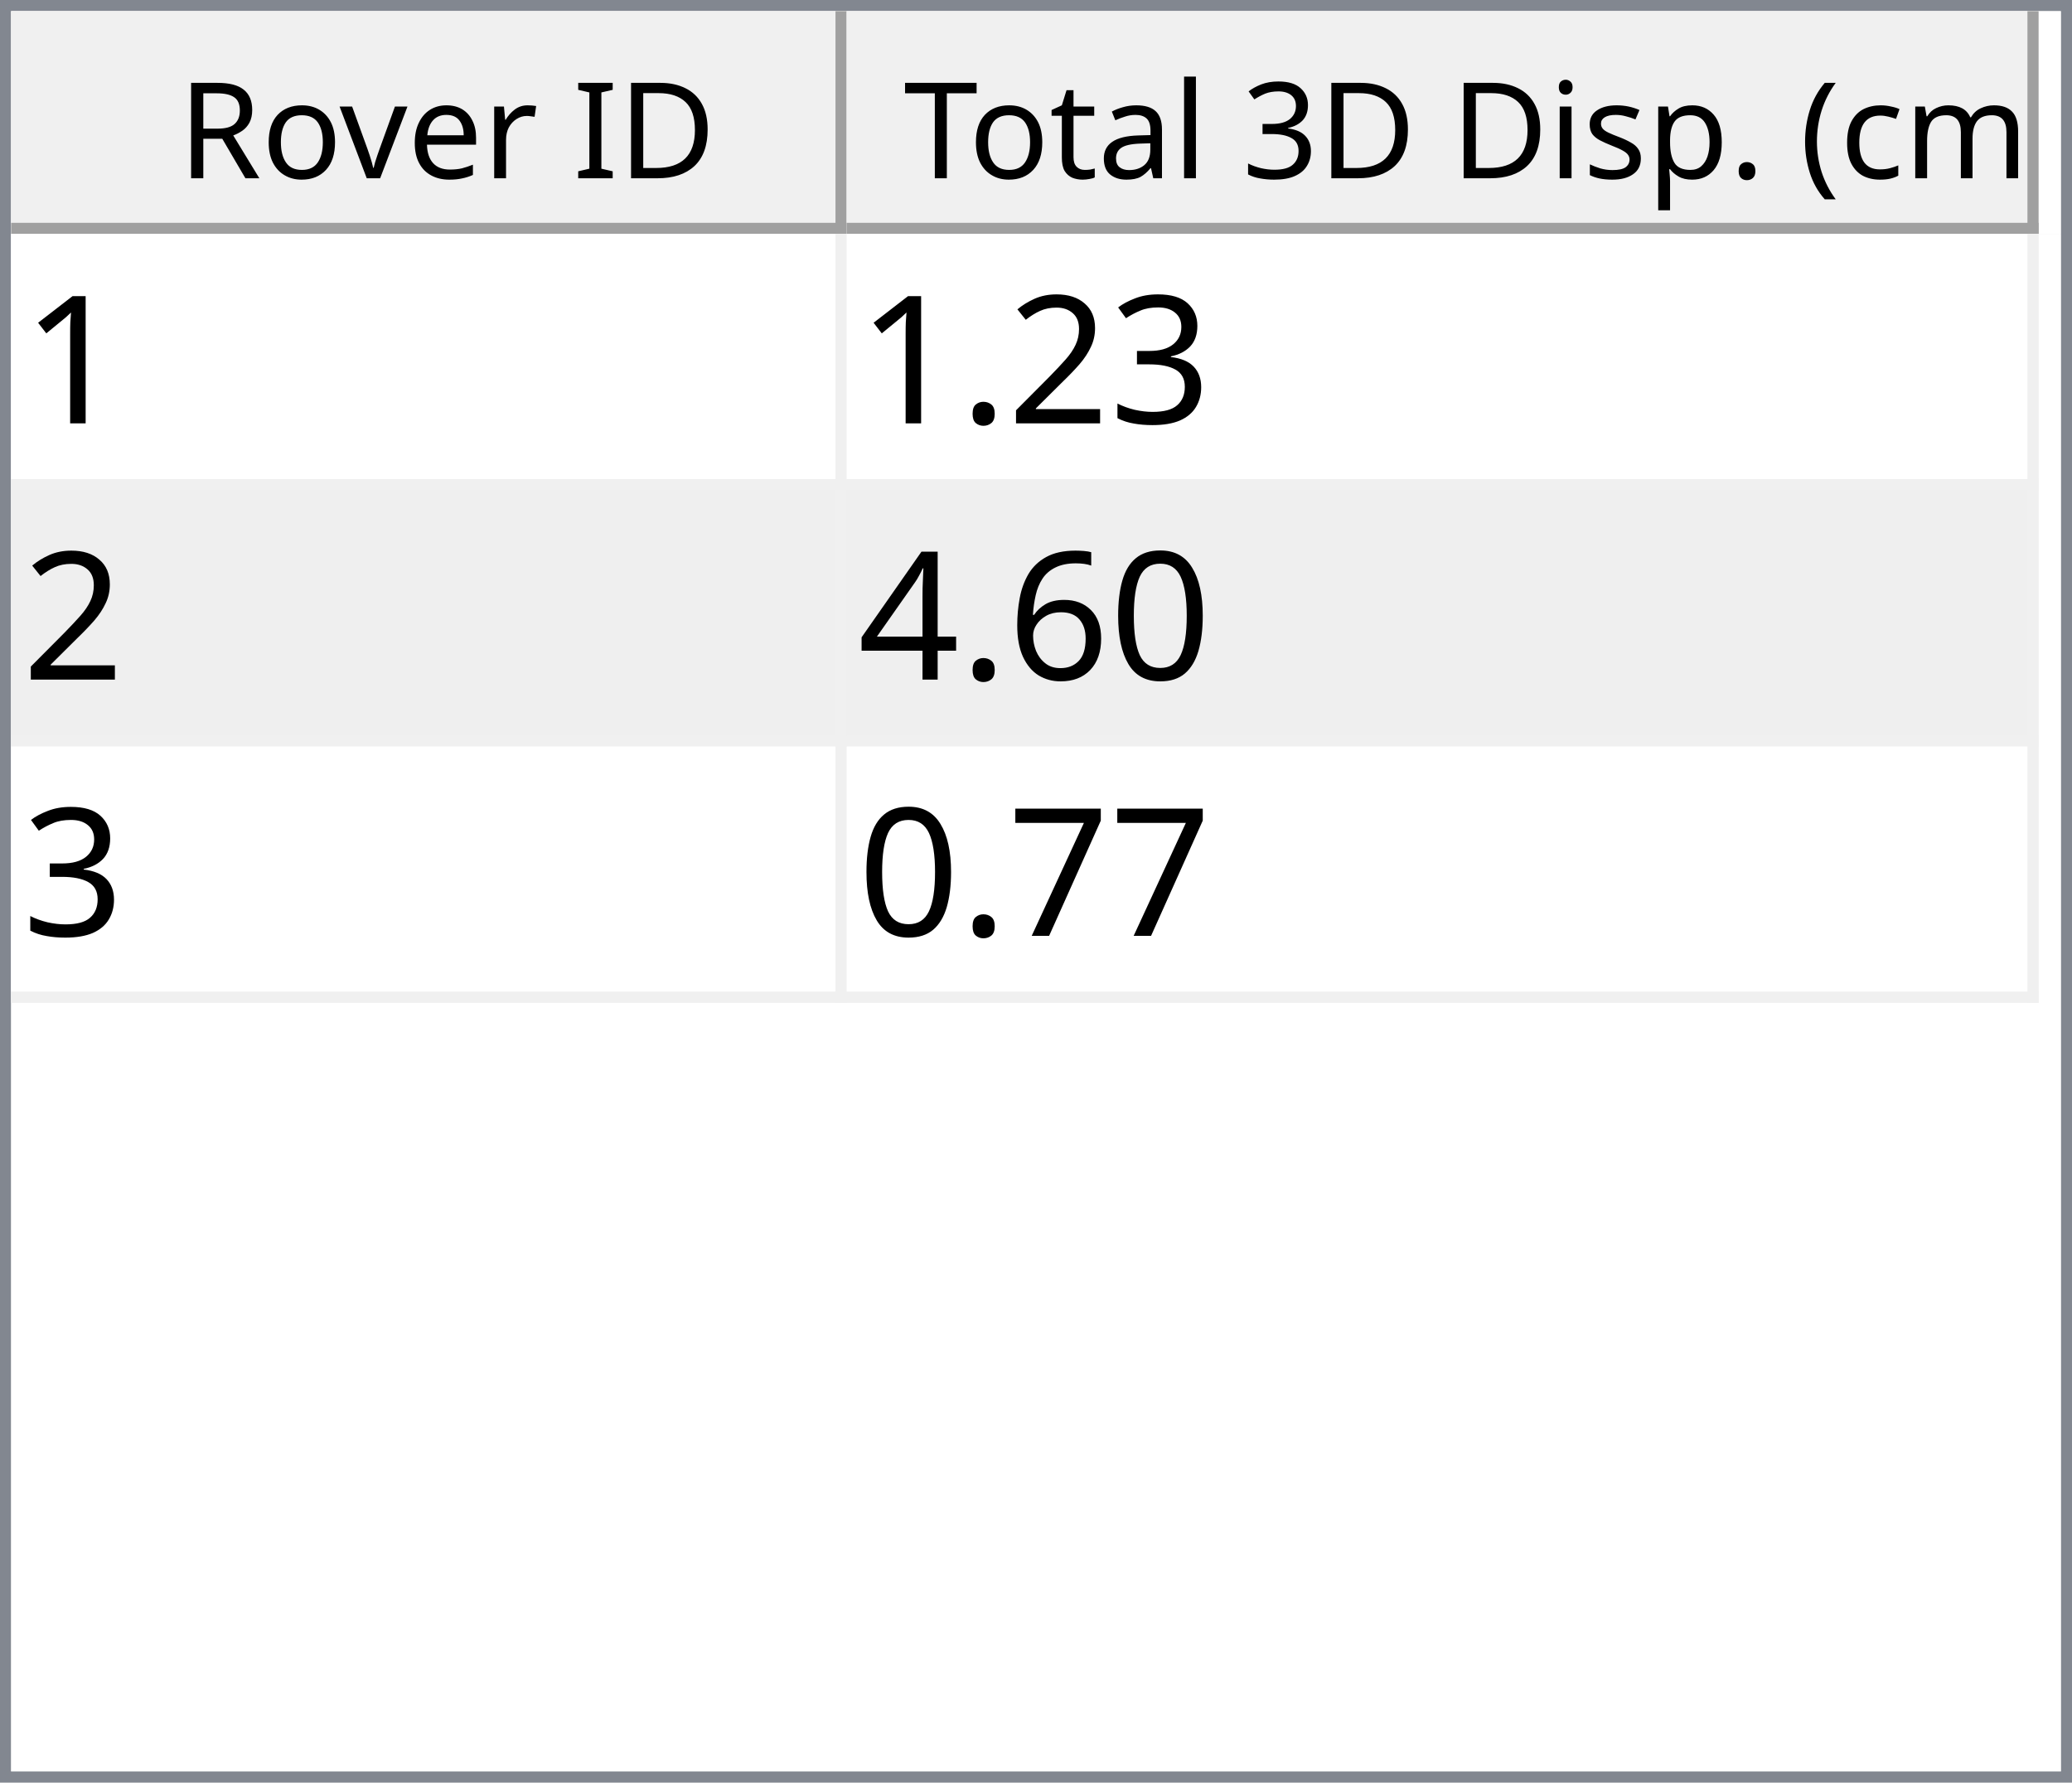
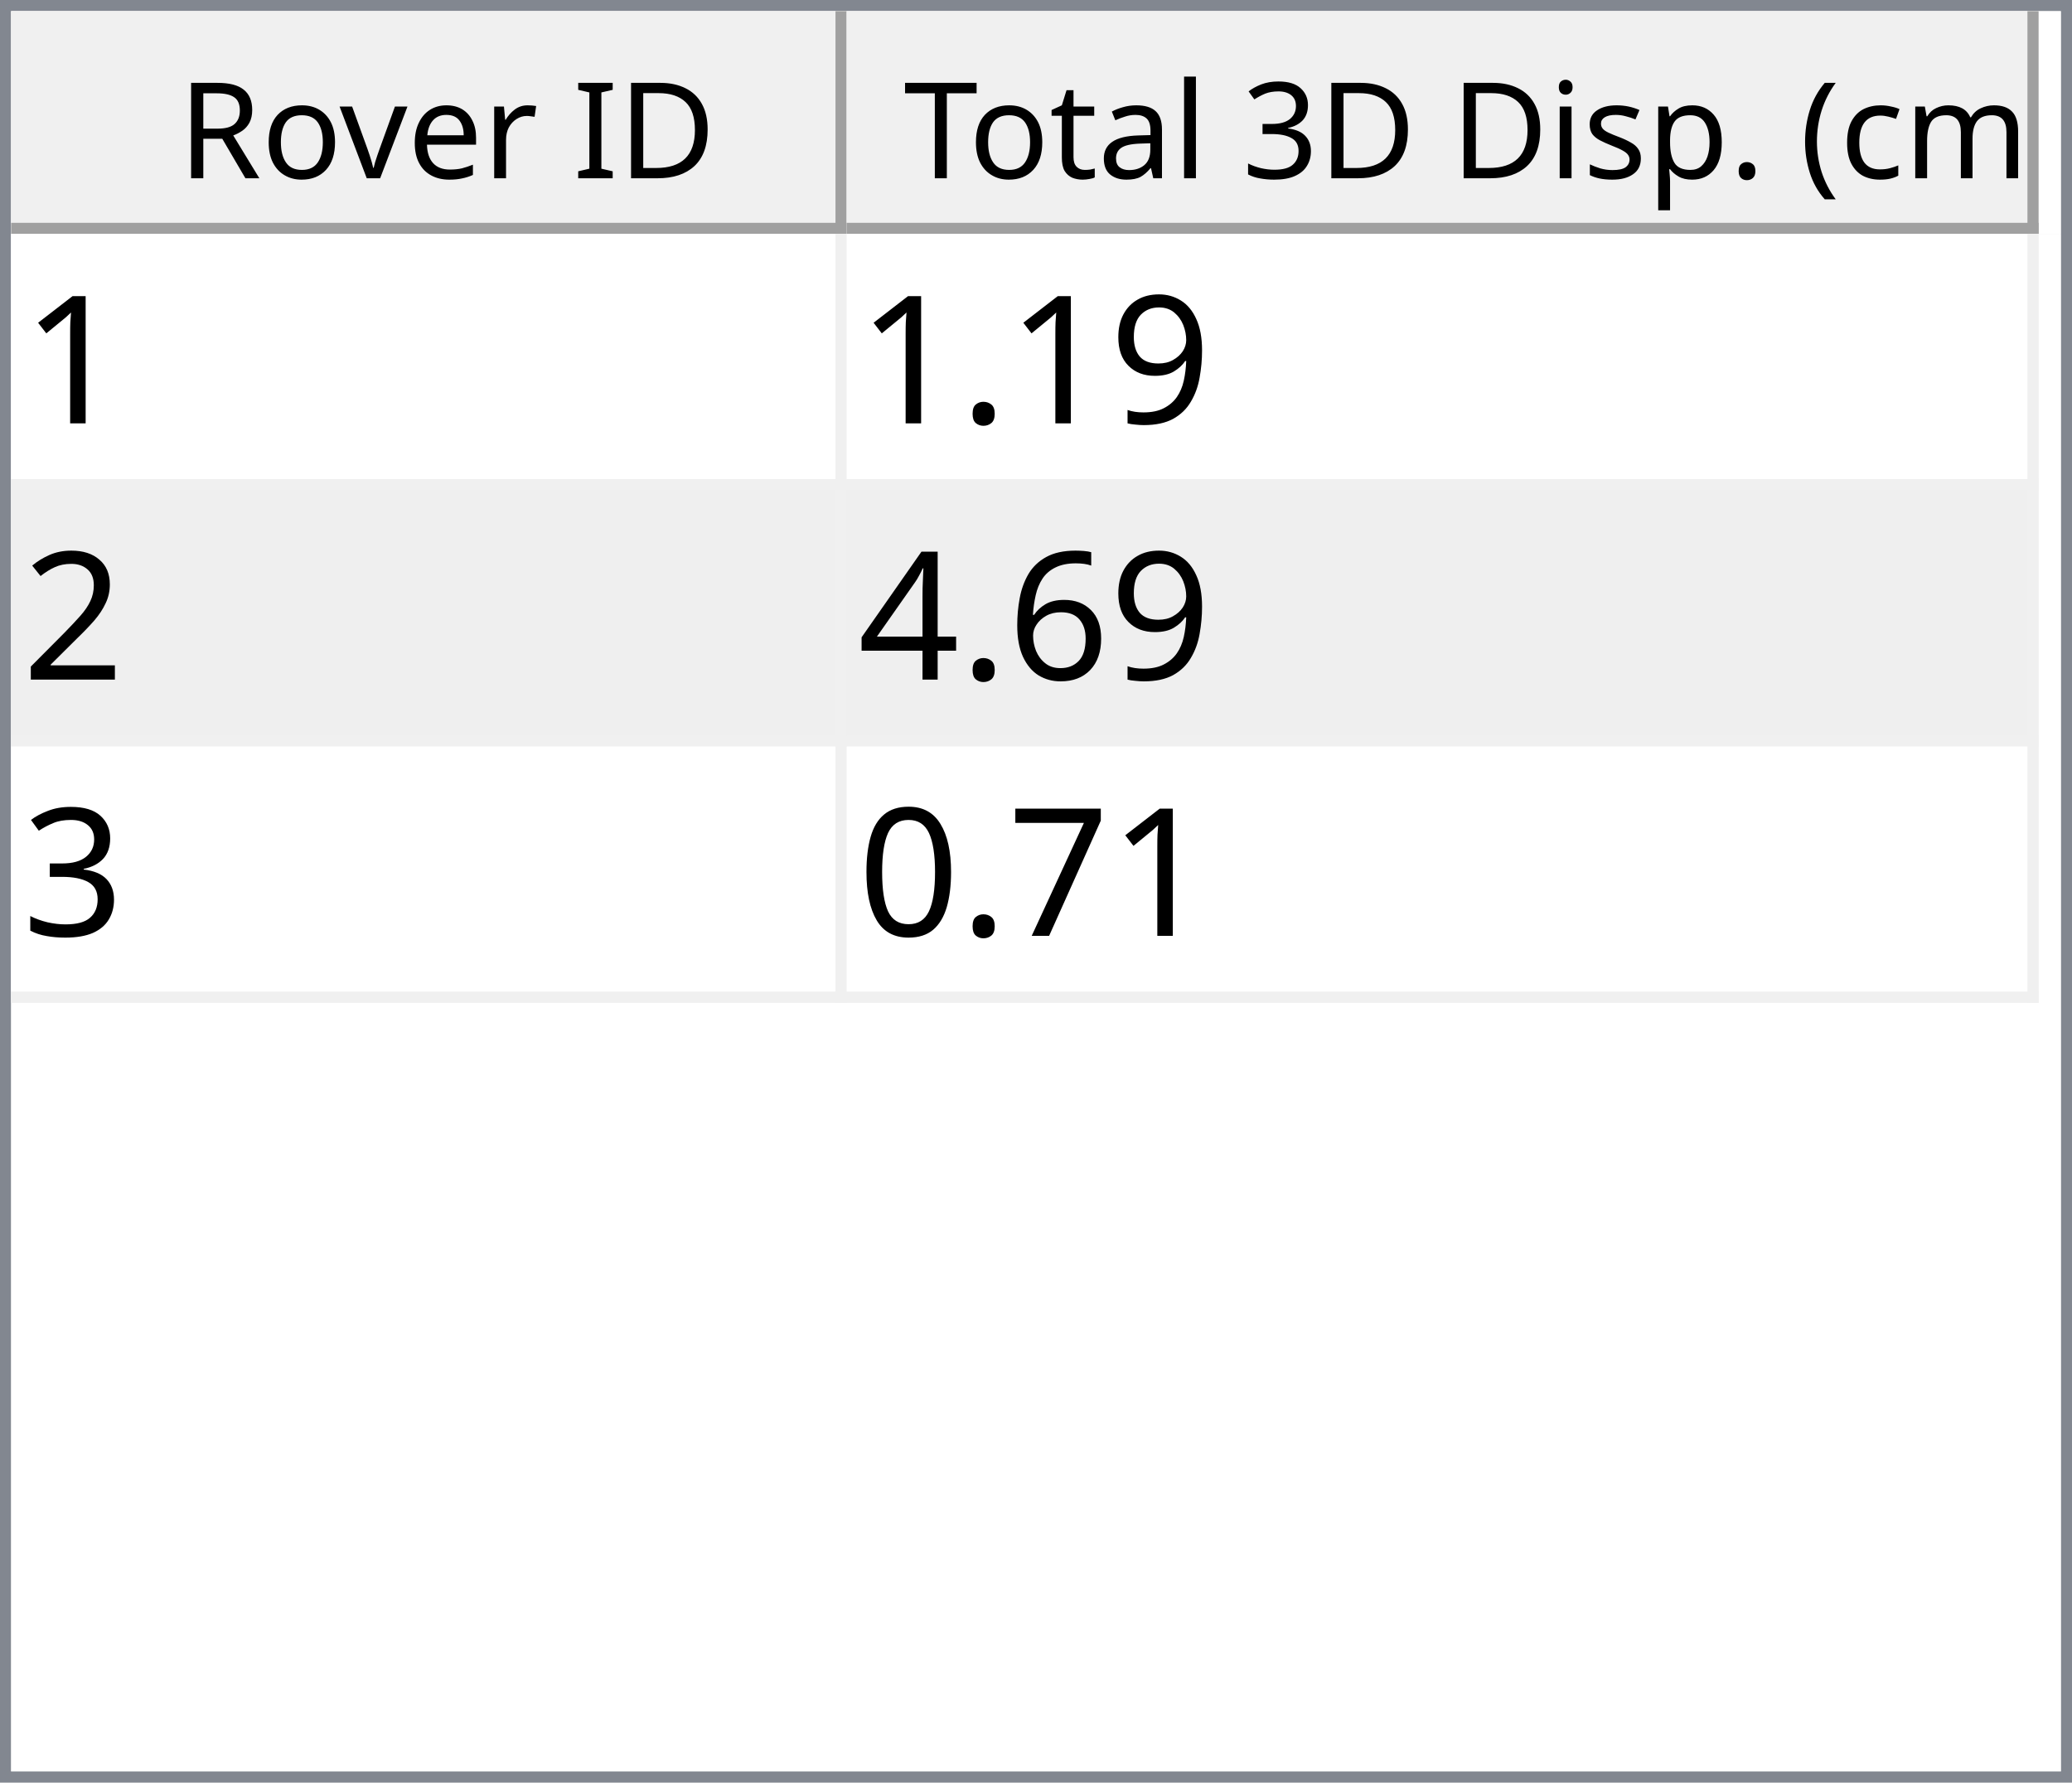
<svg xmlns="http://www.w3.org/2000/svg" style="fill-opacity:1; color-rendering:auto; color-interpolation:auto; text-rendering:auto; stroke:black; stroke-linecap:square; stroke-miterlimit:10; shape-rendering:auto; stroke-opacity:1; fill:black; stroke-dasharray:none; font-weight:normal; stroke-width:1; font-family:'Dialog'; font-style:normal; stroke-linejoin:miter; font-size:12px; stroke-dashoffset:0; image-rendering:auto;" width="186" height="160">
  <defs id="genericDefs" />
  <g>
    <defs id="defs1">
      <clipPath clipPathUnits="userSpaceOnUse" id="clipPath1">
        <path d="M0 0 L186 0 L186 160 L0 160 L0 0 Z" />
      </clipPath>
      <clipPath clipPathUnits="userSpaceOnUse" id="clipPath2">
        <path d="M0 0 L0 160 L186 160 L186 0 Z" />
      </clipPath>
      <clipPath clipPathUnits="userSpaceOnUse" id="clipPath3">
        <path d="M0 0 L0 20 L184 20 L184 0 Z" />
      </clipPath>
      <clipPath clipPathUnits="userSpaceOnUse" id="clipPath4">
        <path d="M0 0 L0 20 L75 20 L75 0 Z" />
      </clipPath>
      <clipPath clipPathUnits="userSpaceOnUse" id="clipPath5">
        <path d="M1 1 L1 19 L74 19 L74 1 Z" />
      </clipPath>
      <clipPath clipPathUnits="userSpaceOnUse" id="clipPath6">
        <path d="M0 0 L0 18 L73 18 L73 0 Z" />
      </clipPath>
      <clipPath clipPathUnits="userSpaceOnUse" id="clipPath7">
        <path d="M-0.5 -0.5 L-0.5 19.5 L74.5 19.5 L74.5 -0.5 Z" />
      </clipPath>
      <clipPath clipPathUnits="userSpaceOnUse" id="clipPath8">
        <path d="M0 0 L0 20 L107 20 L107 0 Z" />
      </clipPath>
      <clipPath clipPathUnits="userSpaceOnUse" id="clipPath9">
        <path d="M1 1 L1 19 L106 19 L106 1 Z" />
      </clipPath>
      <clipPath clipPathUnits="userSpaceOnUse" id="clipPath10">
        <path d="M0 0 L0 18 L105 18 L105 0 Z" />
      </clipPath>
      <clipPath clipPathUnits="userSpaceOnUse" id="clipPath11">
        <path d="M-0.5 -0.5 L-0.5 19.5 L106.5 19.5 L106.5 -0.5 Z" />
      </clipPath>
      <clipPath clipPathUnits="userSpaceOnUse" id="clipPath12">
        <path d="M0 0 L0 138 L184 138 L184 0 Z" />
      </clipPath>
      <clipPath clipPathUnits="userSpaceOnUse" id="clipPath13">
        <path d="M0 0 L0 69 L182 69 L182 0 Z" />
      </clipPath>
      <clipPath clipPathUnits="userSpaceOnUse" id="clipPath14">
        <path d="M-0.5 -0.5 L-0.5 68.5 L181.5 68.5 L181.5 -0.5 Z" />
      </clipPath>
      <clipPath clipPathUnits="userSpaceOnUse" id="clipPath15">
        <path d="M0 0 L0 22 L74 22 L74 0 Z" />
      </clipPath>
      <clipPath clipPathUnits="userSpaceOnUse" id="clipPath16">
        <path d="M0 0 L0 22 L106 22 L106 0 Z" />
      </clipPath>
      <font horiz-adv-x="64.551" id="font1">
        <font-face ascent="107.91" descent="25.098" units-per-em="100" style="font-style:normal; font-family:Segoe UI; font-weight:normal;" />
        <missing-glyph horiz-adv-x="64.551" d="M8.109 0 L8.109 68.266 L56.453 68.266 L56.453 0 L8.109 0 ZM15.328 7.234 L49.219 7.234 L49.219 61.031 L15.328 61.031 L15.328 7.234 Z" />
        <glyph unicode="D" horiz-adv-x="70.117" d="M9.188 0 L9.188 70.016 L28.516 70.016 Q65.531 70.016 65.531 35.891 Q65.531 19.672 55.25 9.836 Q44.969 0 27.734 0 L9.188 0 ZM17.391 62.594 L17.391 7.422 L27.828 7.422 Q41.609 7.422 49.273 14.797 Q56.938 22.172 56.938 35.688 Q56.938 62.594 28.328 62.594 L17.391 62.594 Z" />
        <glyph unicode="I" horiz-adv-x="26.611" d="M17.391 0 L9.188 0 L9.188 70.016 L17.391 70.016 L17.391 0 Z" />
        <glyph unicode=" " horiz-adv-x="27.393" d="" />
        <glyph unicode="r" horiz-adv-x="34.766" d="M34.188 41.891 Q32.078 43.5 28.125 43.5 Q23 43.5 19.555 38.672 Q16.109 33.844 16.109 25.484 L16.109 0 L8.109 0 L8.109 50 L16.109 50 L16.109 39.703 L16.312 39.703 Q18.016 44.969 21.531 47.922 Q25.047 50.875 29.391 50.875 Q32.516 50.875 34.188 50.203 L34.188 41.891 Z" />
        <glyph unicode="e" horiz-adv-x="52.295" d="M48.297 23 L12.984 23 Q13.188 14.656 17.484 10.109 Q21.781 5.562 29.297 5.562 Q37.75 5.562 44.828 11.141 L44.828 3.609 Q38.234 -1.172 27.391 -1.172 Q16.797 -1.172 10.742 5.641 Q4.688 12.453 4.688 24.812 Q4.688 36.469 11.305 43.82 Q17.922 51.172 27.734 51.172 Q37.547 51.172 42.922 44.828 Q48.297 38.484 48.297 27.203 L48.297 23 ZM40.094 29.781 Q40.047 36.719 36.75 40.578 Q33.453 44.438 27.594 44.438 Q21.922 44.438 17.969 40.383 Q14.016 36.328 13.094 29.781 L40.094 29.781 Z" />
        <glyph unicode="v" horiz-adv-x="47.9" d="M47.406 50 L27.484 0 L19.625 0 L0.688 50 L9.469 50 L22.172 13.672 Q23.578 9.672 23.922 6.688 L24.125 6.688 Q24.609 10.453 25.688 13.484 L38.969 50 L47.406 50 Z" />
        <glyph unicode="o" horiz-adv-x="58.594" d="M29 -1.172 Q17.922 -1.172 11.305 5.836 Q4.688 12.844 4.688 24.422 Q4.688 37.016 11.57 44.094 Q18.453 51.172 30.172 51.172 Q41.359 51.172 47.633 44.289 Q53.906 37.406 53.906 25.203 Q53.906 13.234 47.141 6.031 Q40.375 -1.172 29 -1.172 ZM29.594 44.438 Q21.875 44.438 17.383 39.188 Q12.891 33.938 12.891 24.703 Q12.891 15.828 17.43 10.695 Q21.969 5.562 29.594 5.562 Q37.359 5.562 41.531 10.594 Q45.703 15.625 45.703 24.906 Q45.703 34.281 41.531 39.359 Q37.359 44.438 29.594 44.438 Z" />
        <glyph unicode="R" horiz-adv-x="59.814" d="M59.375 0 L49.609 0 L37.891 19.625 Q36.281 22.359 34.766 24.289 Q33.25 26.219 31.664 27.438 Q30.078 28.656 28.25 29.219 Q26.422 29.781 24.125 29.781 L17.391 29.781 L17.391 0 L9.188 0 L9.188 70.016 L30.078 70.016 Q34.672 70.016 38.555 68.867 Q42.438 67.719 45.289 65.375 Q48.141 63.031 49.758 59.547 Q51.375 56.062 51.375 51.375 Q51.375 47.703 50.273 44.656 Q49.172 41.609 47.148 39.211 Q45.125 36.812 42.266 35.133 Q39.406 33.453 35.844 32.516 L35.844 32.328 Q37.594 31.547 38.891 30.547 Q40.188 29.547 41.359 28.18 Q42.531 26.812 43.68 25.078 Q44.828 23.344 46.234 21.047 L59.375 0 ZM17.391 62.594 L17.391 37.203 L28.516 37.203 Q31.594 37.203 34.203 38.133 Q36.812 39.062 38.719 40.797 Q40.625 42.531 41.703 45.047 Q42.781 47.562 42.781 50.688 Q42.781 56.297 39.141 59.445 Q35.5 62.594 28.609 62.594 L17.391 62.594 Z" />
        <glyph unicode=")" horiz-adv-x="30.176" d="M8.297 -15.922 L1.172 -15.922 Q16.406 2.344 16.406 26.812 Q16.406 51.469 1.078 70.016 L8.297 70.016 Q23.531 52.156 23.531 26.703 Q23.531 1.375 8.297 -15.922 Z" />
        <glyph unicode="m" horiz-adv-x="86.133" d="M79.109 0 L71.094 0 L71.094 28.719 Q71.094 37.016 68.531 40.727 Q65.969 44.438 59.906 44.438 Q54.781 44.438 51.195 39.75 Q47.609 35.062 47.609 28.516 L47.609 0 L39.594 0 L39.594 29.688 Q39.594 44.438 28.219 44.438 Q22.953 44.438 19.531 40.016 Q16.109 35.594 16.109 28.516 L16.109 0 L8.109 0 L8.109 50 L16.109 50 L16.109 42.094 L16.312 42.094 Q21.625 51.172 31.844 51.172 Q36.969 51.172 40.773 48.312 Q44.578 45.453 46 40.828 Q51.562 51.172 62.594 51.172 Q79.109 51.172 79.109 30.812 L79.109 0 Z" />
        <glyph unicode="c" horiz-adv-x="46.191" d="M42.188 2.297 Q36.422 -1.172 28.516 -1.172 Q17.828 -1.172 11.258 5.789 Q4.688 12.75 4.688 23.828 Q4.688 36.188 11.766 43.68 Q18.844 51.172 30.672 51.172 Q37.25 51.172 42.281 48.734 L42.281 40.531 Q36.719 44.438 30.375 44.438 Q22.703 44.438 17.797 38.945 Q12.891 33.453 12.891 24.516 Q12.891 15.719 17.508 10.641 Q22.125 5.562 29.891 5.562 Q36.422 5.562 42.188 9.906 L42.188 2.297 Z" />
        <glyph unicode="(" horiz-adv-x="30.176" d="M29.109 -15.922 L21.969 -15.922 Q6.844 1.375 6.844 26.703 Q6.844 52.156 21.969 70.016 L29.203 70.016 Q13.875 51.469 13.875 26.812 Q13.875 2.344 29.109 -15.922 Z" />
        <glyph unicode="." horiz-adv-x="21.68" d="M10.891 -1.078 Q8.641 -1.078 7.055 0.539 Q5.469 2.156 5.469 4.391 Q5.469 6.641 7.055 8.273 Q8.641 9.906 10.891 9.906 Q13.188 9.906 14.797 8.273 Q16.406 6.641 16.406 4.391 Q16.406 2.156 14.797 0.539 Q13.188 -1.078 10.891 -1.078 Z" />
        <glyph unicode="p" horiz-adv-x="58.789" d="M16.312 7.234 L16.109 7.234 L16.109 -23 L8.109 -23 L8.109 50 L16.109 50 L16.109 41.219 L16.312 41.219 Q22.219 51.172 33.594 51.172 Q43.266 51.172 48.688 44.461 Q54.109 37.75 54.109 26.469 Q54.109 13.922 48 6.375 Q41.891 -1.172 31.297 -1.172 Q21.578 -1.172 16.312 7.234 ZM16.109 27.391 L16.109 20.406 Q16.109 14.203 20.141 9.883 Q24.172 5.562 30.375 5.562 Q37.641 5.562 41.773 11.133 Q45.906 16.703 45.906 26.609 Q45.906 34.969 42.047 39.703 Q38.188 44.438 31.594 44.438 Q24.609 44.438 20.359 39.578 Q16.109 34.719 16.109 27.391 Z" />
        <glyph unicode="s" horiz-adv-x="42.432" d="M5.078 1.812 L5.078 10.406 Q11.625 5.562 19.484 5.562 Q30.031 5.562 30.031 12.594 Q30.031 14.594 29.125 15.992 Q28.219 17.391 26.68 18.461 Q25.141 19.531 23.07 20.383 Q21 21.234 18.609 22.172 Q15.281 23.484 12.766 24.828 Q10.25 26.172 8.57 27.859 Q6.891 29.547 6.031 31.695 Q5.172 33.844 5.172 36.719 Q5.172 40.234 6.789 42.945 Q8.406 45.656 11.086 47.484 Q13.766 49.312 17.211 50.242 Q20.656 51.172 24.312 51.172 Q30.812 51.172 35.938 48.922 L35.938 40.828 Q30.422 44.438 23.25 44.438 Q21 44.438 19.195 43.922 Q17.391 43.406 16.094 42.477 Q14.797 41.547 14.086 40.258 Q13.375 38.969 13.375 37.406 Q13.375 35.453 14.086 34.133 Q14.797 32.812 16.164 31.789 Q17.531 30.766 19.484 29.938 Q21.438 29.109 23.922 28.125 Q27.25 26.859 29.883 25.516 Q32.516 24.172 34.375 22.484 Q36.234 20.797 37.234 18.602 Q38.234 16.406 38.234 13.375 Q38.234 9.672 36.602 6.938 Q34.969 4.203 32.234 2.398 Q29.5 0.594 25.93 -0.289 Q22.359 -1.172 18.453 -1.172 Q10.75 -1.172 5.078 1.812 Z" />
        <glyph unicode="i" horiz-adv-x="24.219" d="M12.203 62.703 Q10.062 62.703 8.547 64.164 Q7.031 65.625 7.031 67.875 Q7.031 70.125 8.547 71.609 Q10.062 73.094 12.203 73.094 Q14.406 73.094 15.945 71.609 Q17.484 70.125 17.484 67.875 Q17.484 65.719 15.945 64.211 Q14.406 62.703 12.203 62.703 ZM16.109 0 L8.109 0 L8.109 50 L16.109 50 L16.109 0 Z" />
        <glyph unicode="3" horiz-adv-x="53.906" d="M46.531 19.828 Q46.531 15.094 44.75 11.211 Q42.969 7.328 39.719 4.57 Q36.469 1.812 31.93 0.297 Q27.391 -1.219 21.922 -1.219 Q11.922 -1.219 6 2.594 L6 11.188 Q13.094 5.609 22.219 5.609 Q25.875 5.609 28.828 6.539 Q31.781 7.469 33.906 9.227 Q36.031 10.984 37.18 13.477 Q38.328 15.969 38.328 19.094 Q38.328 32.812 18.797 32.812 L12.984 32.812 L12.984 39.594 L18.5 39.594 Q35.797 39.594 35.797 52.484 Q35.797 64.406 22.609 64.406 Q15.188 64.406 8.688 59.422 L8.688 67.188 Q15.375 71.188 24.609 71.188 Q29 71.188 32.57 69.969 Q36.141 68.75 38.68 66.555 Q41.219 64.359 42.609 61.281 Q44 58.203 44 54.5 Q44 40.672 30.031 36.719 L30.031 36.531 Q33.594 36.141 36.625 34.797 Q39.656 33.453 41.852 31.305 Q44.047 29.156 45.289 26.25 Q46.531 23.344 46.531 19.828 Z" />
        <glyph unicode="l" horiz-adv-x="24.219" d="M16.109 0 L8.109 0 L8.109 74.031 L16.109 74.031 L16.109 0 Z" />
        <glyph unicode="a" horiz-adv-x="50.879" d="M43.891 0 L35.891 0 L35.891 7.812 L35.688 7.812 Q30.469 -1.172 20.312 -1.172 Q12.844 -1.172 8.617 2.781 Q4.391 6.734 4.391 13.281 Q4.391 27.297 20.906 29.594 L35.891 31.688 Q35.891 44.438 25.594 44.438 Q16.547 44.438 9.281 38.281 L9.281 46.484 Q16.656 51.172 26.266 51.172 Q43.891 51.172 43.891 32.516 L43.891 0 ZM35.891 25.297 L23.828 23.641 Q18.266 22.859 15.43 20.875 Q12.594 18.891 12.594 13.875 Q12.594 10.203 15.211 7.883 Q17.828 5.562 22.172 5.562 Q28.125 5.562 32.008 9.742 Q35.891 13.922 35.891 20.312 L35.891 25.297 Z" />
        <glyph unicode="t" horiz-adv-x="33.887" d="M31.297 0.484 Q28.469 -1.078 23.828 -1.078 Q10.688 -1.078 10.688 13.578 L10.688 43.172 L2.094 43.172 L2.094 50 L10.688 50 L10.688 62.203 L18.703 64.797 L18.703 50 L31.297 50 L31.297 43.172 L18.703 43.172 L18.703 14.984 Q18.703 9.969 20.414 7.82 Q22.125 5.672 26.078 5.672 Q29.109 5.672 31.297 7.328 L31.297 0.484 Z" />
        <glyph unicode="T" horiz-adv-x="52.393" d="M50.594 62.594 L30.375 62.594 L30.375 0 L22.172 0 L22.172 62.594 L2 62.594 L2 70.016 L50.594 70.016 L50.594 62.594 Z" />
      </font>
      <font horiz-adv-x="75.0" id="font2">
        <font-face ascent="100.537" descent="21.973" units-per-em="100" style="font-style:normal; font-family:sans-serif; font-weight:normal;" />
        <missing-glyph horiz-adv-x="75.0" d="M12.5 0 L12.5 62.5 L62.5 62.5 L62.5 0 L12.5 0 ZM14.062 1.562 L60.938 1.562 L60.938 60.938 L14.062 60.938 L14.062 1.562 Z" />
        <glyph unicode="1" horiz-adv-x="55.615" d="M37.25 0 L28.469 0 L28.469 56 Q25.297 52.984 20.141 49.953 Q14.984 46.922 10.891 45.406 L10.891 53.906 Q18.266 57.375 23.781 62.305 Q29.297 67.234 31.594 71.875 L37.25 71.875 L37.25 0 Z" />
-         <glyph unicode="3" horiz-adv-x="55.615" d="M4.203 18.891 L12.984 20.062 Q14.5 12.594 18.141 9.297 Q21.781 6 27 6 Q33.203 6 37.477 10.297 Q41.75 14.594 41.75 20.953 Q41.75 27 37.797 30.93 Q33.844 34.859 27.734 34.859 Q25.25 34.859 21.531 33.891 L22.516 41.609 Q23.391 41.5 23.922 41.5 Q29.547 41.5 34.039 44.43 Q38.531 47.359 38.531 53.469 Q38.531 58.297 35.258 61.477 Q31.984 64.656 26.812 64.656 Q21.688 64.656 18.266 61.43 Q14.844 58.203 13.875 51.766 L5.078 53.328 Q6.688 62.156 12.398 67.016 Q18.109 71.875 26.609 71.875 Q32.469 71.875 37.398 69.359 Q42.328 66.844 44.945 62.5 Q47.562 58.156 47.562 53.266 Q47.562 48.641 45.07 44.828 Q42.578 41.016 37.703 38.766 Q44.047 37.312 47.562 32.695 Q51.078 28.078 51.078 21.141 Q51.078 11.766 44.242 5.25 Q37.406 -1.266 26.953 -1.266 Q17.531 -1.266 11.305 4.352 Q5.078 9.969 4.203 18.891 Z" />
+         <glyph unicode="9" horiz-adv-x="55.615" d="M5.469 16.547 L13.922 17.328 Q14.984 11.375 18.016 8.688 Q21.047 6 25.781 6 Q29.828 6 32.883 7.859 Q35.938 9.719 37.891 12.82 Q39.844 15.922 41.164 21.195 Q42.484 26.469 42.484 31.938 Q42.484 32.516 42.438 33.688 Q39.797 29.5 35.234 26.883 Q30.672 24.266 25.344 24.266 Q16.453 24.266 10.305 30.711 Q4.156 37.156 4.156 47.703 Q4.156 58.594 10.578 65.234 Q17 71.875 26.656 71.875 Q33.641 71.875 39.43 68.117 Q45.219 64.359 48.219 57.398 Q51.219 50.438 51.219 37.25 Q51.219 23.531 48.242 15.406 Q45.266 7.281 39.383 3.031 Q33.5 -1.219 25.594 -1.219 Q17.188 -1.219 11.867 3.445 Q6.547 8.109 5.469 16.547 ZM41.453 48.141 Q41.453 55.719 37.43 60.156 Q33.406 64.594 27.734 64.594 Q21.875 64.594 17.531 59.812 Q13.188 55.031 13.188 47.406 Q13.188 40.578 17.312 36.305 Q21.438 32.031 27.484 32.031 Q33.594 32.031 37.523 36.305 Q41.453 40.578 41.453 48.141 Z" />
+         <glyph unicode="." horiz-adv-x="27.783" d="M9.078 0 L9.078 10.016 L19.094 10.016 L19.094 0 L9.078 0 Z" />
        <glyph unicode="2" horiz-adv-x="55.615" d="M50.344 8.453 L50.344 0 L3.031 0 Q2.938 3.172 4.047 6.109 Q5.859 10.938 9.836 15.625 Q13.812 20.312 21.344 26.469 Q33.016 36.031 37.117 41.625 Q41.219 47.219 41.219 52.203 Q41.219 57.422 37.477 61.008 Q33.734 64.594 27.734 64.594 Q21.391 64.594 17.578 60.789 Q13.766 56.984 13.719 50.25 L4.688 51.172 Q5.609 61.281 11.664 66.578 Q17.719 71.875 27.938 71.875 Q38.234 71.875 44.242 66.164 Q50.25 60.453 50.25 52 Q50.25 47.703 48.492 43.555 Q46.734 39.406 42.656 34.812 Q38.578 30.219 29.109 22.219 Q21.188 15.578 18.945 13.211 Q16.703 10.844 15.234 8.453 L50.344 8.453 Z" />
-         <glyph unicode="." horiz-adv-x="27.783" d="M9.078 0 L9.078 10.016 L19.094 10.016 L19.094 0 L9.078 0 Z" />
-         <glyph unicode="0" horiz-adv-x="55.615" d="M4.156 35.297 Q4.156 48 6.766 55.742 Q9.375 63.484 14.523 67.68 Q19.672 71.875 27.484 71.875 Q33.25 71.875 37.594 69.555 Q41.938 67.234 44.773 62.867 Q47.609 58.5 49.219 52.227 Q50.828 45.953 50.828 35.297 Q50.828 22.703 48.242 14.969 Q45.656 7.234 40.508 3.008 Q35.359 -1.219 27.484 -1.219 Q17.141 -1.219 11.234 6.203 Q4.156 15.141 4.156 35.297 ZM13.188 35.297 Q13.188 17.672 17.312 11.836 Q21.438 6 27.484 6 Q33.547 6 37.672 11.859 Q41.797 17.719 41.797 35.297 Q41.797 52.984 37.672 58.789 Q33.547 64.594 27.391 64.594 Q21.344 64.594 17.719 59.469 Q13.188 52.938 13.188 35.297 Z" />
        <glyph unicode="6" horiz-adv-x="55.615" d="M49.75 54.047 L41.016 53.375 Q39.844 58.547 37.703 60.891 Q34.125 64.656 28.906 64.656 Q24.703 64.656 21.531 62.312 Q17.391 59.281 14.992 53.469 Q12.594 47.656 12.5 36.922 Q15.672 41.75 20.266 44.094 Q24.859 46.438 29.891 46.438 Q38.672 46.438 44.852 39.969 Q51.031 33.5 51.031 23.25 Q51.031 16.5 48.125 10.719 Q45.219 4.938 40.141 1.859 Q35.062 -1.219 28.609 -1.219 Q17.625 -1.219 10.695 6.859 Q3.766 14.938 3.766 33.5 Q3.766 54.25 11.422 63.672 Q18.109 71.875 29.438 71.875 Q37.891 71.875 43.289 67.141 Q48.688 62.406 49.75 54.047 ZM13.875 23.188 Q13.875 18.656 15.797 14.508 Q17.719 10.359 21.188 8.18 Q24.656 6 28.469 6 Q34.031 6 38.039 10.492 Q42.047 14.984 42.047 22.703 Q42.047 30.125 38.086 34.398 Q34.125 38.672 28.125 38.672 Q22.172 38.672 18.023 34.398 Q13.875 30.125 13.875 23.188 Z" />
        <glyph unicode="4" horiz-adv-x="55.615" d="M32.328 0 L32.328 17.141 L1.266 17.141 L1.266 25.203 L33.938 71.578 L41.109 71.578 L41.109 25.203 L50.781 25.203 L50.781 17.141 L41.109 17.141 L41.109 0 L32.328 0 ZM32.328 25.203 L32.328 57.469 L9.906 25.203 L32.328 25.203 Z" />
+         <glyph unicode="3" horiz-adv-x="55.615" d="M4.203 18.891 L12.984 20.062 Q14.5 12.594 18.141 9.297 Q21.781 6 27 6 Q33.203 6 37.477 10.297 Q41.75 14.594 41.75 20.953 Q41.75 27 37.797 30.93 Q33.844 34.859 27.734 34.859 Q25.25 34.859 21.531 33.891 L22.516 41.609 Q23.391 41.5 23.922 41.5 Q29.547 41.5 34.039 44.43 Q38.531 47.359 38.531 53.469 Q38.531 58.297 35.258 61.477 Q31.984 64.656 26.812 64.656 Q21.688 64.656 18.266 61.43 Q14.844 58.203 13.875 51.766 L5.078 53.328 Q6.688 62.156 12.398 67.016 Q18.109 71.875 26.609 71.875 Q32.469 71.875 37.398 69.359 Q42.328 66.844 44.945 62.5 Q47.562 58.156 47.562 53.266 Q47.562 48.641 45.07 44.828 Q42.578 41.016 37.703 38.766 Q44.047 37.312 47.562 32.695 Q51.078 28.078 51.078 21.141 Q51.078 11.766 44.242 5.25 Q37.406 -1.266 26.953 -1.266 Q17.531 -1.266 11.305 4.352 Q5.078 9.969 4.203 18.891 Z" />
        <glyph unicode="7" horiz-adv-x="55.615" d="M4.734 62.203 L4.734 70.656 L51.078 70.656 L51.078 63.812 Q44.234 56.547 37.523 44.484 Q30.812 32.422 27.156 19.672 Q24.516 10.688 23.781 0 L14.75 0 Q14.891 8.453 18.062 20.414 Q21.234 32.375 27.172 43.484 Q33.109 54.594 39.797 62.203 L4.734 62.203 Z" />
+         <glyph unicode="0" horiz-adv-x="55.615" d="M4.156 35.297 Q4.156 48 6.766 55.742 Q9.375 63.484 14.523 67.68 Q19.672 71.875 27.484 71.875 Q33.25 71.875 37.594 69.555 Q41.938 67.234 44.773 62.867 Q47.609 58.5 49.219 52.227 Q50.828 45.953 50.828 35.297 Q50.828 22.703 48.242 14.969 Q45.656 7.234 40.508 3.008 Q35.359 -1.219 27.484 -1.219 Q17.141 -1.219 11.234 6.203 Q4.156 15.141 4.156 35.297 ZM13.188 35.297 Q13.188 17.672 17.312 11.836 Q21.438 6 27.484 6 Q33.547 6 37.672 11.859 Q41.797 17.719 41.797 35.297 Q41.797 52.984 37.672 58.789 Q33.547 64.594 27.391 64.594 Q21.344 64.594 17.719 59.469 Q13.188 52.938 13.188 35.297 Z" />
      </font>
    </defs>
    <g style="fill:white; stroke:white;">
      <rect x="0" y="0" width="186" style="clip-path:url(#clipPath1); stroke:none;" height="160" />
    </g>
    <g style="fill:white; text-rendering:optimizeSpeed; color-rendering:optimizeSpeed; image-rendering:optimizeSpeed; shape-rendering:crispEdges; stroke:white; color-interpolation:sRGB;">
      <rect x="0" width="186" height="160" y="0" style="stroke:none;" />
      <path style="stroke:none;" d="M0 160 L186 160 L186 0 L0 0 Z" />
    </g>
    <g style="fill:rgb(240,240,240); font-family:'Segoe UI'; stroke:rgb(240,240,240);">
      <rect x="0" y="0" width="186" style="clip-path:url(#clipPath2); stroke:none;" height="160" />
    </g>
    <g style="fill:rgb(130,135,144); font-family:'Segoe UI'; stroke:rgb(130,135,144);">
      <path d="M0 0 L186 0 L186 160 L0 160 L0 0 ZM1 1 L185 1 L185 159 L1 159 L1 1 Z" style="fill-rule:evenodd; clip-path:url(#clipPath2); stroke:none;" />
    </g>
    <g style="fill:white; font-family:'Segoe UI'; stroke:white;" transform="translate(1,1)">
      <rect x="0" y="0" width="184" style="clip-path:url(#clipPath3); stroke:none;" height="20" />
    </g>
    <g style="fill:rgb(240,240,240); font-family:'Segoe UI'; stroke:rgb(240,240,240);" transform="translate(1,1)">
      <rect x="0" y="0" width="75" style="clip-path:url(#clipPath4); stroke:none;" height="20" />
    </g>
    <g style="font-family:'Segoe UI';" transform="translate(2,2)">
      <text x="14" xml:space="preserve" y="14" style="clip-path:url(#clipPath6); stroke:none;">Rover ID</text>
    </g>
    <g style="fill:rgb(160,160,160); font-family:'Segoe UI'; stroke:rgb(160,160,160); stroke-linejoin:bevel;" transform="translate(1.5,1.5)">
      <line x1="74" x2="74" y1="0" style="fill:none; clip-path:url(#clipPath7);" y2="19" />
    </g>
    <g style="fill:rgb(160,160,160); font-family:'Segoe UI'; stroke:rgb(160,160,160); stroke-linejoin:bevel;" transform="matrix(1,0,0,1,1,1) translate(0.5,0.5)">
      <line x1="0" x2="74" y1="19" style="fill:none; clip-path:url(#clipPath7);" y2="19" />
    </g>
    <g style="fill:rgb(240,240,240); font-family:'Segoe UI'; stroke:rgb(240,240,240);" transform="translate(76,1)">
      <rect x="0" y="0" width="107" style="clip-path:url(#clipPath8); stroke:none;" height="20" />
    </g>
    <g style="font-family:'Segoe UI';" transform="translate(77,2)">
      <text x="1" xml:space="preserve" y="14" style="clip-path:url(#clipPath10); stroke:none;"> Total 3D Disp. (cm)</text>
    </g>
    <g style="fill:rgb(160,160,160); font-family:'Segoe UI'; stroke:rgb(160,160,160); stroke-linejoin:bevel;" transform="translate(76.5,1.5)">
      <line x1="106" x2="106" y1="0" style="fill:none; clip-path:url(#clipPath11);" y2="19" />
    </g>
    <g style="fill:rgb(160,160,160); font-family:'Segoe UI'; stroke:rgb(160,160,160); stroke-linejoin:bevel;" transform="matrix(1,0,0,1,76,1) translate(0.5,0.5)">
      <line x1="0" x2="106" y1="19" style="fill:none; clip-path:url(#clipPath11);" y2="19" />
    </g>
    <g style="fill:white; font-family:'Segoe UI'; stroke:white;" transform="translate(1,21)">
      <rect x="0" y="0" width="184" style="clip-path:url(#clipPath12); stroke:none;" height="138" />
    </g>
    <g style="fill:rgb(240,240,240); font-size:16px; font-family:sans-serif; stroke:rgb(240,240,240);" transform="translate(1,21)">
      <rect x="0" y="0" width="182" style="clip-path:url(#clipPath13); stroke:none;" height="69" />
      <line transform="translate(0.5,0.5)" x1="0" x2="181" y1="22" style="clip-path:url(#clipPath14); fill:none; stroke-linejoin:bevel;" y2="22" />
    </g>
    <g transform="matrix(1,0,0,1,1,21) translate(0.5,0.5)" style="fill:rgb(240,240,240); font-size:16px; font-family:sans-serif; stroke:rgb(240,240,240); stroke-linejoin:bevel;">
      <line x1="0" x2="181" y1="45" style="fill:none; clip-path:url(#clipPath14);" y2="45" />
    </g>
    <g transform="matrix(1,0,0,1,1,21) translate(0.5,0.5)" style="fill:rgb(240,240,240); font-size:16px; font-family:sans-serif; stroke:rgb(240,240,240); stroke-linejoin:bevel;">
      <line x1="0" x2="181" y1="68" style="fill:none; clip-path:url(#clipPath14);" y2="68" />
    </g>
    <g transform="matrix(1,0,0,1,1,21) translate(0.5,0.5)" style="fill:rgb(240,240,240); font-size:16px; font-family:sans-serif; stroke:rgb(240,240,240); stroke-linejoin:bevel;">
      <line x1="74" x2="74" y1="0" style="fill:none; clip-path:url(#clipPath14);" y2="68" />
    </g>
    <g transform="matrix(1,0,0,1,1,21) translate(0.5,0.5)" style="fill:rgb(240,240,240); font-size:16px; font-family:sans-serif; stroke:rgb(240,240,240); stroke-linejoin:bevel;">
      <line x1="181" x2="181" y1="0" style="fill:none; clip-path:url(#clipPath14);" y2="68" />
    </g>
    <g style="fill:white; font-size:16px; font-family:sans-serif; stroke:white;" transform="matrix(1,0,0,1,1,21)">
      <rect x="0" y="0" width="74" style="clip-path:url(#clipPath15); stroke:none;" height="22" />
      <text x="1" y="17" style="fill:black; clip-path:url(#clipPath15); stroke:none;" xml:space="preserve">1</text>
    </g>
    <g style="fill:white; font-size:16px; font-family:sans-serif; stroke:white;" transform="matrix(1,0,0,1,1,21) translate(75,0)">
      <rect x="0" y="0" width="106" style="clip-path:url(#clipPath16); stroke:none;" height="22" />
-       <text x="1" y="17" style="fill:black; clip-path:url(#clipPath16); stroke:none;" xml:space="preserve">1.23</text>
+       <text x="1" y="17" style="fill:black; clip-path:url(#clipPath16); stroke:none;" xml:space="preserve">1.19</text>
    </g>
    <g style="fill:rgb(239,239,239); font-size:16px; font-family:sans-serif; stroke:rgb(239,239,239);" transform="matrix(1,0,0,1,1,21) translate(0,23)">
      <rect x="0" y="0" width="74" style="clip-path:url(#clipPath15); stroke:none;" height="22" />
      <text x="1" y="17" style="fill:black; clip-path:url(#clipPath15); stroke:none;" xml:space="preserve">2</text>
    </g>
    <g style="fill:rgb(239,239,239); font-size:16px; font-family:sans-serif; stroke:rgb(239,239,239);" transform="matrix(1,0,0,1,1,21) translate(75,23)">
      <rect x="0" y="0" width="106" style="clip-path:url(#clipPath16); stroke:none;" height="22" />
-       <text x="1" y="17" style="fill:black; clip-path:url(#clipPath16); stroke:none;" xml:space="preserve">4.60</text>
+       <text x="1" y="17" style="fill:black; clip-path:url(#clipPath16); stroke:none;" xml:space="preserve">4.69</text>
    </g>
    <g style="fill:white; font-size:16px; font-family:sans-serif; stroke:white;" transform="matrix(1,0,0,1,1,21) translate(0,46)">
      <rect x="0" y="0" width="74" style="clip-path:url(#clipPath15); stroke:none;" height="22" />
      <text x="1" y="17" style="fill:black; clip-path:url(#clipPath15); stroke:none;" xml:space="preserve">3</text>
    </g>
    <g style="fill:white; font-size:16px; font-family:sans-serif; stroke:white;" transform="matrix(1,0,0,1,1,21) translate(75,46)">
      <rect x="0" y="0" width="106" style="clip-path:url(#clipPath16); stroke:none;" height="22" />
-       <text x="1" y="17" style="fill:black; clip-path:url(#clipPath16); stroke:none;" xml:space="preserve">0.77</text>
+       <text x="1" y="17" style="fill:black; clip-path:url(#clipPath16); stroke:none;" xml:space="preserve">0.71</text>
    </g>
  </g>
</svg>
